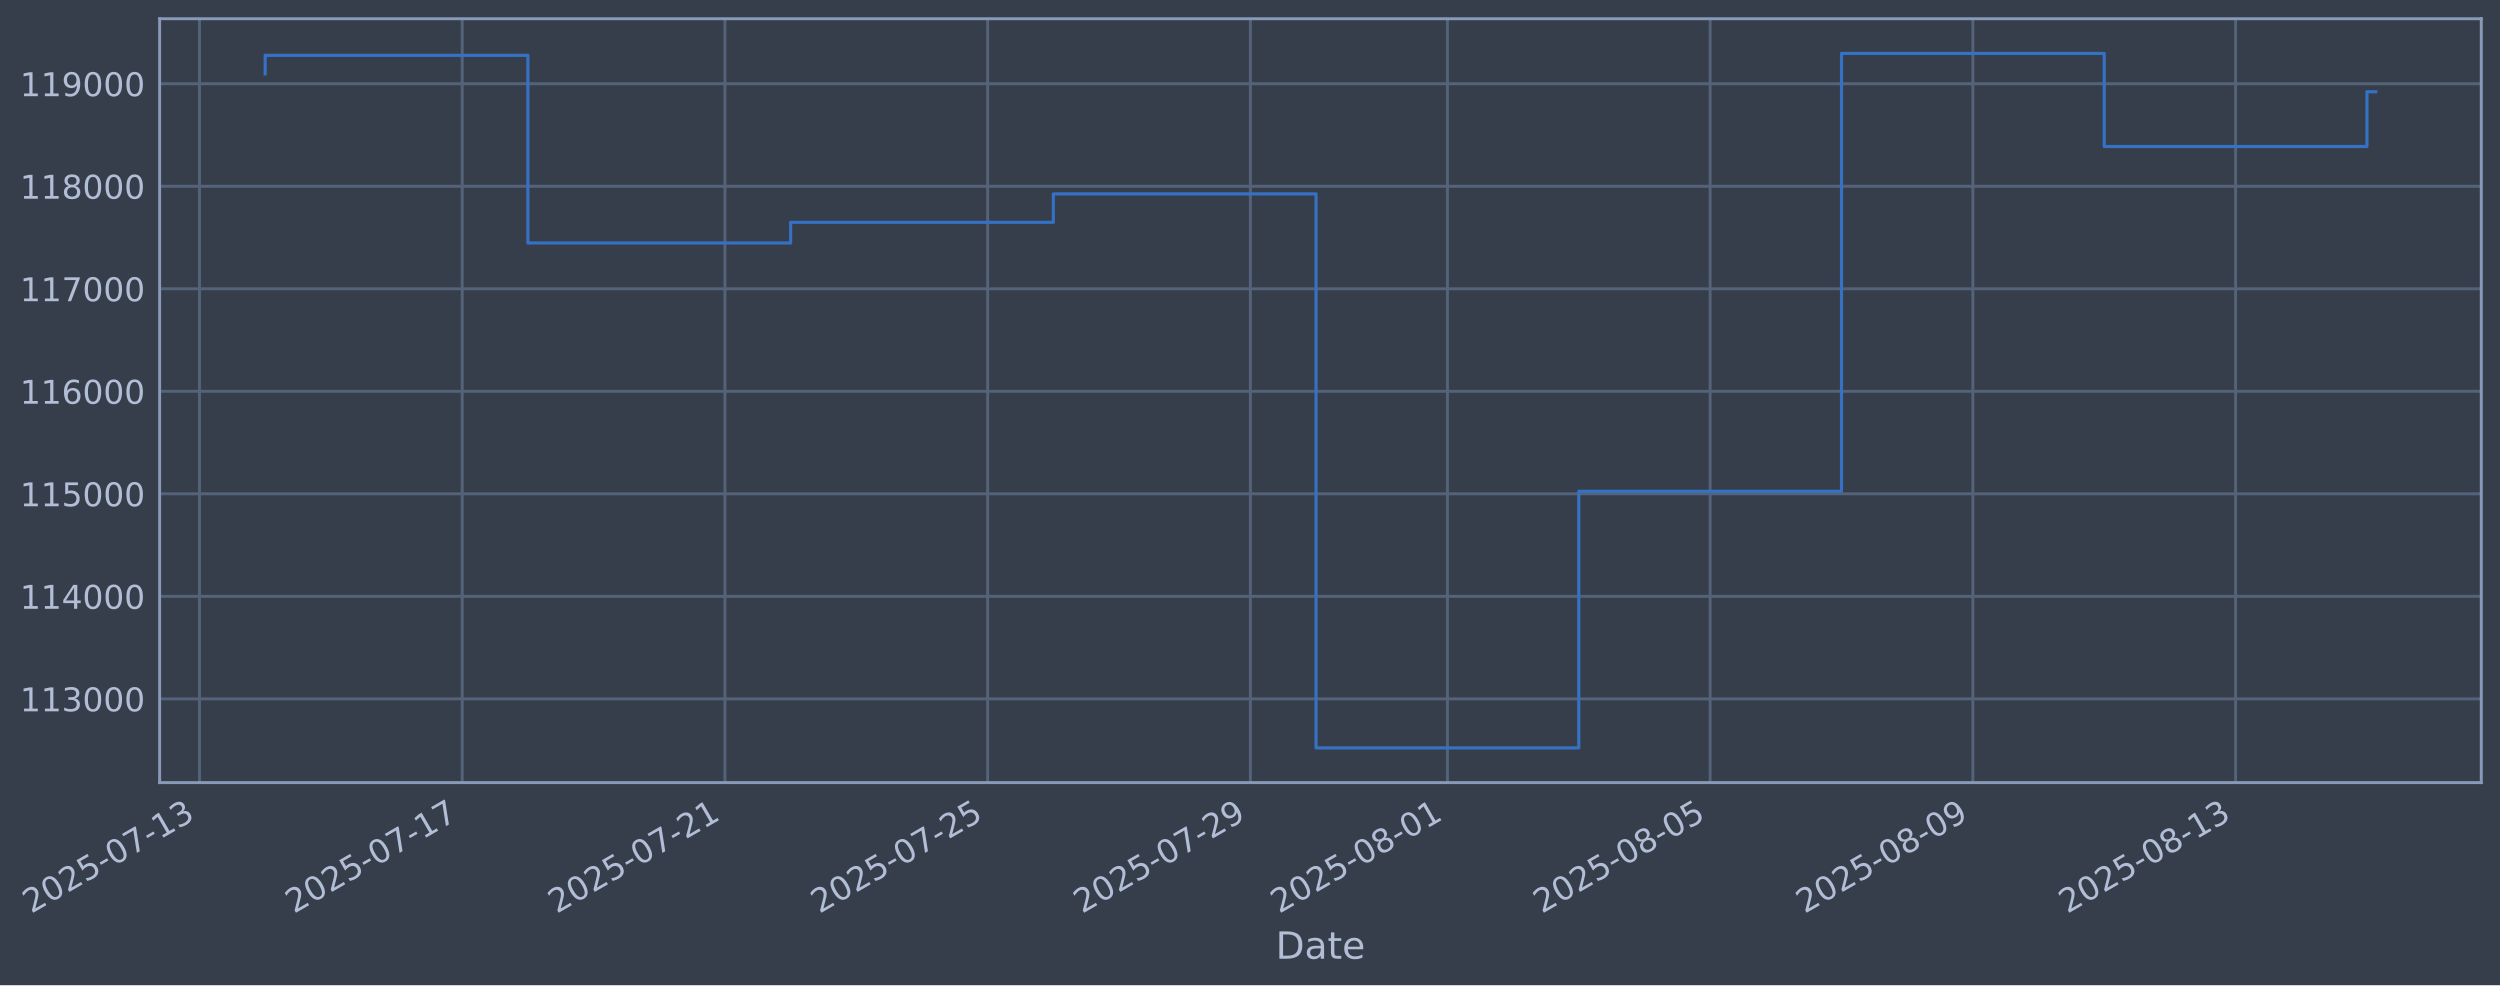
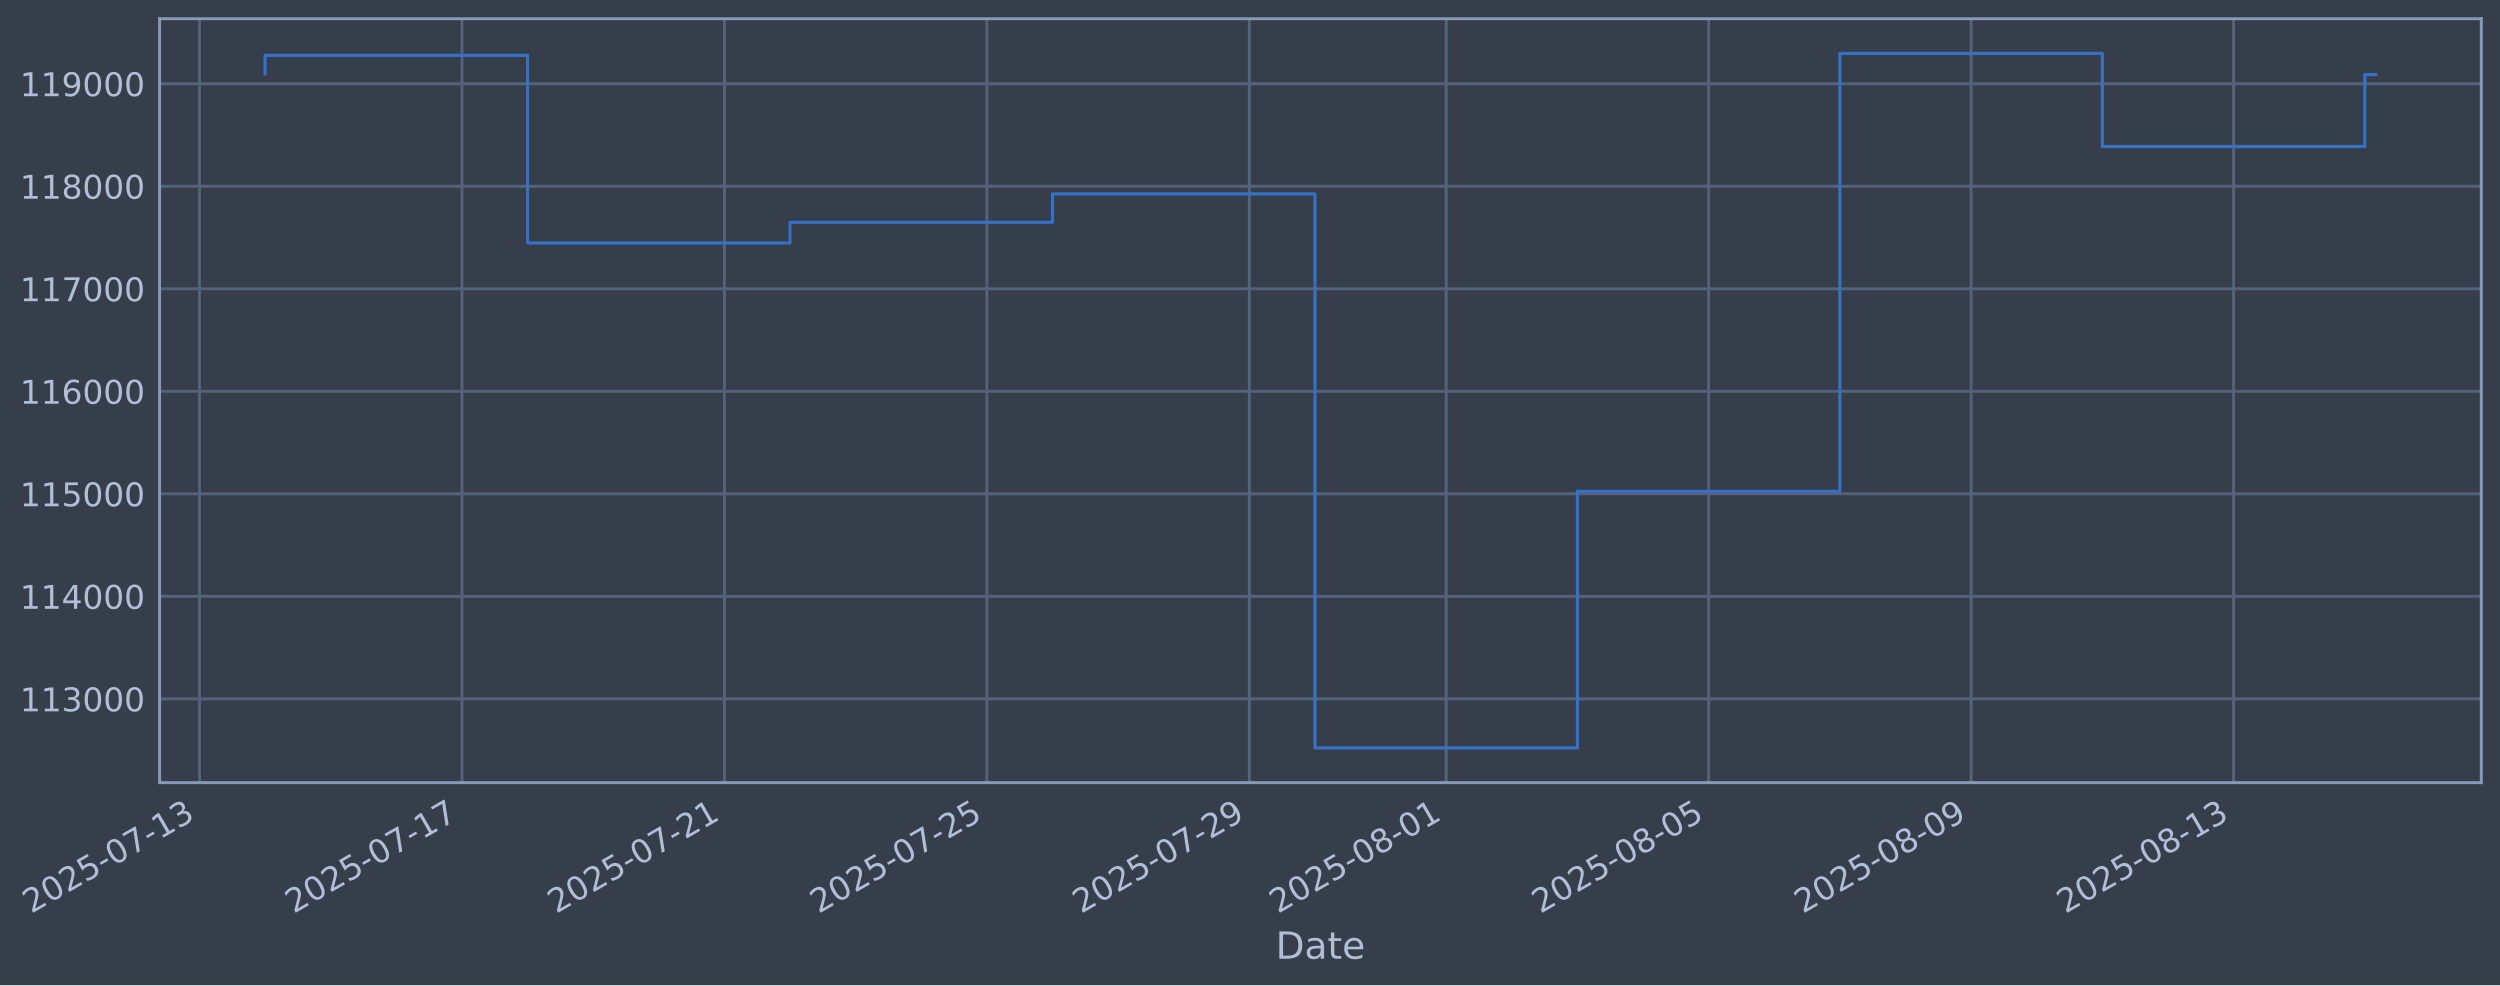
- <svg xmlns="http://www.w3.org/2000/svg" xmlns:xlink="http://www.w3.org/1999/xlink" width="961.389pt" height="378.87pt" viewBox="0 0 961.389 378.87" version="1.1">
+ <svg xmlns="http://www.w3.org/2000/svg" xmlns:xlink="http://www.w3.org/1999/xlink" width="961.363pt" height="378.87pt" viewBox="0 0 961.363 378.87" version="1.1">
  <defs>
    <style type="text/css">*{stroke-linejoin: round; stroke-linecap: butt}</style>
  </defs>
  <g id="figure_1">
    <g id="patch_1">
-       <path d="M 0 378.87  L 961.389 378.87  L 961.389 0  L 0 0  z " style="fill: #373e4b" />
+       <path d="M 0 378.87  L 961.363 378.87  L 961.363 0  L 0 0  z " style="fill: #373e4b" />
    </g>
    <g id="axes_1">
      <g id="patch_2">
-         <path d="M 61.389 300.96  L 954.189 300.96  L 954.189 7.2  L 61.389 7.2  z " style="fill: #373e4b" />
+         <path d="M 61.363 300.96  L 954.163 300.96  L 954.163 7.2  L 61.363 7.2  z " style="fill: #373e4b" />
      </g>
      <g id="matplotlib.axis_1">
        <g id="xtick_1">
          <g id="line2d_1">
-             <path d="M 76.713 300.96  L 76.713 7.2  " clip-path="url(#pcca24afad0)" style="fill: none; stroke: #546379; stroke-width: 1.12; stroke-linecap: square" />
+             <path d="M 76.713 300.96  L 76.713 7.2  " clip-path="url(#p45da5d282d)" style="fill: none; stroke: #546379; stroke-width: 1.12; stroke-linecap: square" />
          </g>
          <g id="line2d_2" />
          <g id="text_1">
            <g style="fill: #b1bed6" transform="translate(11.98702 351.4642) rotate(-30) scale(0.126 -0.126)">
              <defs>
                <path id="DejaVuSans-32" d="M 1228 531  L 3431 531  L 3431 0  L 469 0  L 469 531  Q 828 903 1448 1529  Q 2069 2156 2228 2338  Q 2531 2678 2651 2914  Q 2772 3150 2772 3378  Q 2772 3750 2511 3984  Q 2250 4219 1831 4219  Q 1534 4219 1204 4116  Q 875 4013 500 3803  L 500 4441  Q 881 4594 1212 4672  Q 1544 4750 1819 4750  Q 2544 4750 2975 4387  Q 3406 4025 3406 3419  Q 3406 3131 3298 2873  Q 3191 2616 2906 2266  Q 2828 2175 2409 1742  Q 1991 1309 1228 531  z " transform="scale(0.015625)" />
                <path id="DejaVuSans-30" d="M 2034 4250  Q 1547 4250 1301 3770  Q 1056 3291 1056 2328  Q 1056 1369 1301 889  Q 1547 409 2034 409  Q 2525 409 2770 889  Q 3016 1369 3016 2328  Q 3016 3291 2770 3770  Q 2525 4250 2034 4250  z M 2034 4750  Q 2819 4750 3233 4129  Q 3647 3509 3647 2328  Q 3647 1150 3233 529  Q 2819 -91 2034 -91  Q 1250 -91 836 529  Q 422 1150 422 2328  Q 422 3509 836 4129  Q 1250 4750 2034 4750  z " transform="scale(0.015625)" />
                <path id="DejaVuSans-35" d="M 691 4666  L 3169 4666  L 3169 4134  L 1269 4134  L 1269 2991  Q 1406 3038 1543 3061  Q 1681 3084 1819 3084  Q 2600 3084 3056 2656  Q 3513 2228 3513 1497  Q 3513 744 3044 326  Q 2575 -91 1722 -91  Q 1428 -91 1123 -41  Q 819 9 494 109  L 494 744  Q 775 591 1075 516  Q 1375 441 1709 441  Q 2250 441 2565 725  Q 2881 1009 2881 1497  Q 2881 1984 2565 2268  Q 2250 2553 1709 2553  Q 1456 2553 1204 2497  Q 953 2441 691 2322  L 691 4666  z " transform="scale(0.015625)" />
                <path id="DejaVuSans-2d" d="M 313 2009  L 1997 2009  L 1997 1497  L 313 1497  L 313 2009  z " transform="scale(0.015625)" />
                <path id="DejaVuSans-37" d="M 525 4666  L 3525 4666  L 3525 4397  L 1831 0  L 1172 0  L 2766 4134  L 525 4134  L 525 4666  z " transform="scale(0.015625)" />
                <path id="DejaVuSans-31" d="M 794 531  L 1825 531  L 1825 4091  L 703 3866  L 703 4441  L 1819 4666  L 2450 4666  L 2450 531  L 3481 531  L 3481 0  L 794 0  L 794 531  z " transform="scale(0.015625)" />
                <path id="DejaVuSans-33" d="M 2597 2516  Q 3050 2419 3304 2112  Q 3559 1806 3559 1356  Q 3559 666 3084 287  Q 2609 -91 1734 -91  Q 1441 -91 1130 -33  Q 819 25 488 141  L 488 750  Q 750 597 1062 519  Q 1375 441 1716 441  Q 2309 441 2620 675  Q 2931 909 2931 1356  Q 2931 1769 2642 2001  Q 2353 2234 1838 2234  L 1294 2234  L 1294 2753  L 1863 2753  Q 2328 2753 2575 2939  Q 2822 3125 2822 3475  Q 2822 3834 2567 4026  Q 2313 4219 1838 4219  Q 1578 4219 1281 4162  Q 984 4106 628 3988  L 628 4550  Q 988 4650 1302 4700  Q 1616 4750 1894 4750  Q 2613 4750 3031 4423  Q 3450 4097 3450 3541  Q 3450 3153 3228 2886  Q 3006 2619 2597 2516  z " transform="scale(0.015625)" />
              </defs>
              <use xlink:href="#DejaVuSans-32" />
              <use xlink:href="#DejaVuSans-30" transform="translate(63.62305 0)" />
              <use xlink:href="#DejaVuSans-32" transform="translate(127.2461 0)" />
              <use xlink:href="#DejaVuSans-35" transform="translate(190.8691 0)" />
              <use xlink:href="#DejaVuSans-2d" transform="translate(254.4922 0)" />
              <use xlink:href="#DejaVuSans-30" transform="translate(290.5762 0)" />
              <use xlink:href="#DejaVuSans-37" transform="translate(354.1992 0)" />
              <use xlink:href="#DejaVuSans-2d" transform="translate(417.8223 0)" />
              <use xlink:href="#DejaVuSans-31" transform="translate(453.9062 0)" />
              <use xlink:href="#DejaVuSans-33" transform="translate(517.5293 0)" />
            </g>
          </g>
        </g>
        <g id="xtick_2">
          <g id="line2d_3">
-             <path d="M 177.744 300.96  L 177.744 7.2  " clip-path="url(#pcca24afad0)" style="fill: none; stroke: #546379; stroke-width: 1.12; stroke-linecap: square" />
+             <path d="M 177.641 300.96  L 177.641 7.2  " clip-path="url(#p45da5d282d)" style="fill: none; stroke: #546379; stroke-width: 1.12; stroke-linecap: square" />
          </g>
          <g id="line2d_4" />
          <g id="text_2">
-             <g style="fill: #b1bed6" transform="translate(113.0186 351.4642) rotate(-30) scale(0.126 -0.126)">
+             <g style="fill: #b1bed6" transform="translate(112.9156 351.4642) rotate(-30) scale(0.126 -0.126)">
              <use xlink:href="#DejaVuSans-32" />
              <use xlink:href="#DejaVuSans-30" transform="translate(63.62305 0)" />
              <use xlink:href="#DejaVuSans-32" transform="translate(127.2461 0)" />
              <use xlink:href="#DejaVuSans-35" transform="translate(190.8691 0)" />
              <use xlink:href="#DejaVuSans-2d" transform="translate(254.4922 0)" />
              <use xlink:href="#DejaVuSans-30" transform="translate(290.5762 0)" />
              <use xlink:href="#DejaVuSans-37" transform="translate(354.1992 0)" />
              <use xlink:href="#DejaVuSans-2d" transform="translate(417.8223 0)" />
              <use xlink:href="#DejaVuSans-31" transform="translate(453.9062 0)" />
              <use xlink:href="#DejaVuSans-37" transform="translate(517.5293 0)" />
            </g>
          </g>
        </g>
        <g id="xtick_3">
          <g id="line2d_5">
-             <path d="M 278.776 300.96  L 278.776 7.2  " clip-path="url(#pcca24afad0)" style="fill: none; stroke: #546379; stroke-width: 1.12; stroke-linecap: square" />
+             <path d="M 278.57 300.96  L 278.57 7.2  " clip-path="url(#p45da5d282d)" style="fill: none; stroke: #546379; stroke-width: 1.12; stroke-linecap: square" />
          </g>
          <g id="line2d_6" />
          <g id="text_3">
-             <g style="fill: #b1bed6" transform="translate(214.0502 351.4642) rotate(-30) scale(0.126 -0.126)">
+             <g style="fill: #b1bed6" transform="translate(213.8442 351.4642) rotate(-30) scale(0.126 -0.126)">
              <use xlink:href="#DejaVuSans-32" />
              <use xlink:href="#DejaVuSans-30" transform="translate(63.62305 0)" />
              <use xlink:href="#DejaVuSans-32" transform="translate(127.2461 0)" />
              <use xlink:href="#DejaVuSans-35" transform="translate(190.8691 0)" />
              <use xlink:href="#DejaVuSans-2d" transform="translate(254.4922 0)" />
              <use xlink:href="#DejaVuSans-30" transform="translate(290.5762 0)" />
              <use xlink:href="#DejaVuSans-37" transform="translate(354.1992 0)" />
              <use xlink:href="#DejaVuSans-2d" transform="translate(417.8223 0)" />
              <use xlink:href="#DejaVuSans-32" transform="translate(453.9062 0)" />
              <use xlink:href="#DejaVuSans-31" transform="translate(517.5293 0)" />
            </g>
          </g>
        </g>
        <g id="xtick_4">
          <g id="line2d_7">
-             <path d="M 379.807 300.96  L 379.807 7.2  " clip-path="url(#pcca24afad0)" style="fill: none; stroke: #546379; stroke-width: 1.12; stroke-linecap: square" />
+             <path d="M 379.498 300.96  L 379.498 7.2  " clip-path="url(#p45da5d282d)" style="fill: none; stroke: #546379; stroke-width: 1.12; stroke-linecap: square" />
          </g>
          <g id="line2d_8" />
          <g id="text_4">
-             <g style="fill: #b1bed6" transform="translate(315.0818 351.4642) rotate(-30) scale(0.126 -0.126)">
+             <g style="fill: #b1bed6" transform="translate(314.7728 351.4642) rotate(-30) scale(0.126 -0.126)">
              <use xlink:href="#DejaVuSans-32" />
              <use xlink:href="#DejaVuSans-30" transform="translate(63.62305 0)" />
              <use xlink:href="#DejaVuSans-32" transform="translate(127.2461 0)" />
              <use xlink:href="#DejaVuSans-35" transform="translate(190.8691 0)" />
              <use xlink:href="#DejaVuSans-2d" transform="translate(254.4922 0)" />
              <use xlink:href="#DejaVuSans-30" transform="translate(290.5762 0)" />
              <use xlink:href="#DejaVuSans-37" transform="translate(354.1992 0)" />
              <use xlink:href="#DejaVuSans-2d" transform="translate(417.8223 0)" />
              <use xlink:href="#DejaVuSans-32" transform="translate(453.9062 0)" />
              <use xlink:href="#DejaVuSans-35" transform="translate(517.5293 0)" />
            </g>
          </g>
        </g>
        <g id="xtick_5">
          <g id="line2d_9">
-             <path d="M 480.839 300.96  L 480.839 7.2  " clip-path="url(#pcca24afad0)" style="fill: none; stroke: #546379; stroke-width: 1.12; stroke-linecap: square" />
+             <path d="M 480.427 300.96  L 480.427 7.2  " clip-path="url(#p45da5d282d)" style="fill: none; stroke: #546379; stroke-width: 1.12; stroke-linecap: square" />
          </g>
          <g id="line2d_10" />
          <g id="text_5">
-             <g style="fill: #b1bed6" transform="translate(416.1133 351.4642) rotate(-30) scale(0.126 -0.126)">
+             <g style="fill: #b1bed6" transform="translate(415.7014 351.4642) rotate(-30) scale(0.126 -0.126)">
              <defs>
                <path id="DejaVuSans-39" d="M 703 97  L 703 672  Q 941 559 1184 500  Q 1428 441 1663 441  Q 2288 441 2617 861  Q 2947 1281 2994 2138  Q 2813 1869 2534 1725  Q 2256 1581 1919 1581  Q 1219 1581 811 2004  Q 403 2428 403 3163  Q 403 3881 828 4315  Q 1253 4750 1959 4750  Q 2769 4750 3195 4129  Q 3622 3509 3622 2328  Q 3622 1225 3098 567  Q 2575 -91 1691 -91  Q 1453 -91 1209 -44  Q 966 3 703 97  z M 1959 2075  Q 2384 2075 2632 2365  Q 2881 2656 2881 3163  Q 2881 3666 2632 3958  Q 2384 4250 1959 4250  Q 1534 4250 1286 3958  Q 1038 3666 1038 3163  Q 1038 2656 1286 2365  Q 1534 2075 1959 2075  z " transform="scale(0.015625)" />
              </defs>
              <use xlink:href="#DejaVuSans-32" />
              <use xlink:href="#DejaVuSans-30" transform="translate(63.62305 0)" />
              <use xlink:href="#DejaVuSans-32" transform="translate(127.2461 0)" />
              <use xlink:href="#DejaVuSans-35" transform="translate(190.8691 0)" />
              <use xlink:href="#DejaVuSans-2d" transform="translate(254.4922 0)" />
              <use xlink:href="#DejaVuSans-30" transform="translate(290.5762 0)" />
              <use xlink:href="#DejaVuSans-37" transform="translate(354.1992 0)" />
              <use xlink:href="#DejaVuSans-2d" transform="translate(417.8223 0)" />
              <use xlink:href="#DejaVuSans-32" transform="translate(453.9062 0)" />
              <use xlink:href="#DejaVuSans-39" transform="translate(517.5293 0)" />
            </g>
          </g>
        </g>
        <g id="xtick_6">
          <g id="line2d_11">
-             <path d="M 556.613 300.96  L 556.613 7.2  " clip-path="url(#pcca24afad0)" style="fill: none; stroke: #546379; stroke-width: 1.12; stroke-linecap: square" />
+             <path d="M 556.123 300.96  L 556.123 7.2  " clip-path="url(#p45da5d282d)" style="fill: none; stroke: #546379; stroke-width: 1.12; stroke-linecap: square" />
          </g>
          <g id="line2d_12" />
          <g id="text_6">
-             <g style="fill: #b1bed6" transform="translate(491.887 351.4642) rotate(-30) scale(0.126 -0.126)">
+             <g style="fill: #b1bed6" transform="translate(491.3979 351.4642) rotate(-30) scale(0.126 -0.126)">
              <defs>
                <path id="DejaVuSans-38" d="M 2034 2216  Q 1584 2216 1326 1975  Q 1069 1734 1069 1313  Q 1069 891 1326 650  Q 1584 409 2034 409  Q 2484 409 2743 651  Q 3003 894 3003 1313  Q 3003 1734 2745 1975  Q 2488 2216 2034 2216  z M 1403 2484  Q 997 2584 770 2862  Q 544 3141 544 3541  Q 544 4100 942 4425  Q 1341 4750 2034 4750  Q 2731 4750 3128 4425  Q 3525 4100 3525 3541  Q 3525 3141 3298 2862  Q 3072 2584 2669 2484  Q 3125 2378 3379 2068  Q 3634 1759 3634 1313  Q 3634 634 3220 271  Q 2806 -91 2034 -91  Q 1263 -91 848 271  Q 434 634 434 1313  Q 434 1759 690 2068  Q 947 2378 1403 2484  z M 1172 3481  Q 1172 3119 1398 2916  Q 1625 2713 2034 2713  Q 2441 2713 2670 2916  Q 2900 3119 2900 3481  Q 2900 3844 2670 4047  Q 2441 4250 2034 4250  Q 1625 4250 1398 4047  Q 1172 3844 1172 3481  z " transform="scale(0.015625)" />
              </defs>
              <use xlink:href="#DejaVuSans-32" />
              <use xlink:href="#DejaVuSans-30" transform="translate(63.62305 0)" />
              <use xlink:href="#DejaVuSans-32" transform="translate(127.2461 0)" />
              <use xlink:href="#DejaVuSans-35" transform="translate(190.8691 0)" />
              <use xlink:href="#DejaVuSans-2d" transform="translate(254.4922 0)" />
              <use xlink:href="#DejaVuSans-30" transform="translate(290.5762 0)" />
              <use xlink:href="#DejaVuSans-38" transform="translate(354.1992 0)" />
              <use xlink:href="#DejaVuSans-2d" transform="translate(417.8223 0)" />
              <use xlink:href="#DejaVuSans-30" transform="translate(453.9062 0)" />
              <use xlink:href="#DejaVuSans-31" transform="translate(517.5293 0)" />
            </g>
          </g>
        </g>
        <g id="xtick_7">
          <g id="line2d_13">
-             <path d="M 657.644 300.96  L 657.644 7.2  " clip-path="url(#pcca24afad0)" style="fill: none; stroke: #546379; stroke-width: 1.12; stroke-linecap: square" />
+             <path d="M 657.052 300.96  L 657.052 7.2  " clip-path="url(#p45da5d282d)" style="fill: none; stroke: #546379; stroke-width: 1.12; stroke-linecap: square" />
          </g>
          <g id="line2d_14" />
          <g id="text_7">
-             <g style="fill: #b1bed6" transform="translate(592.9186 351.4642) rotate(-30) scale(0.126 -0.126)">
+             <g style="fill: #b1bed6" transform="translate(592.3265 351.4642) rotate(-30) scale(0.126 -0.126)">
              <use xlink:href="#DejaVuSans-32" />
              <use xlink:href="#DejaVuSans-30" transform="translate(63.62305 0)" />
              <use xlink:href="#DejaVuSans-32" transform="translate(127.2461 0)" />
              <use xlink:href="#DejaVuSans-35" transform="translate(190.8691 0)" />
              <use xlink:href="#DejaVuSans-2d" transform="translate(254.4922 0)" />
              <use xlink:href="#DejaVuSans-30" transform="translate(290.5762 0)" />
              <use xlink:href="#DejaVuSans-38" transform="translate(354.1992 0)" />
              <use xlink:href="#DejaVuSans-2d" transform="translate(417.8223 0)" />
              <use xlink:href="#DejaVuSans-30" transform="translate(453.9062 0)" />
              <use xlink:href="#DejaVuSans-35" transform="translate(517.5293 0)" />
            </g>
          </g>
        </g>
        <g id="xtick_8">
          <g id="line2d_15">
-             <path d="M 758.676 300.96  L 758.676 7.2  " clip-path="url(#pcca24afad0)" style="fill: none; stroke: #546379; stroke-width: 1.12; stroke-linecap: square" />
+             <path d="M 757.981 300.96  L 757.981 7.2  " clip-path="url(#p45da5d282d)" style="fill: none; stroke: #546379; stroke-width: 1.12; stroke-linecap: square" />
          </g>
          <g id="line2d_16" />
          <g id="text_8">
-             <g style="fill: #b1bed6" transform="translate(693.9502 351.4642) rotate(-30) scale(0.126 -0.126)">
+             <g style="fill: #b1bed6" transform="translate(693.2551 351.4642) rotate(-30) scale(0.126 -0.126)">
              <use xlink:href="#DejaVuSans-32" />
              <use xlink:href="#DejaVuSans-30" transform="translate(63.62305 0)" />
              <use xlink:href="#DejaVuSans-32" transform="translate(127.2461 0)" />
              <use xlink:href="#DejaVuSans-35" transform="translate(190.8691 0)" />
              <use xlink:href="#DejaVuSans-2d" transform="translate(254.4922 0)" />
              <use xlink:href="#DejaVuSans-30" transform="translate(290.5762 0)" />
              <use xlink:href="#DejaVuSans-38" transform="translate(354.1992 0)" />
              <use xlink:href="#DejaVuSans-2d" transform="translate(417.8223 0)" />
              <use xlink:href="#DejaVuSans-30" transform="translate(453.9062 0)" />
              <use xlink:href="#DejaVuSans-39" transform="translate(517.5293 0)" />
            </g>
          </g>
        </g>
        <g id="xtick_9">
          <g id="line2d_17">
-             <path d="M 859.707 300.96  L 859.707 7.2  " clip-path="url(#pcca24afad0)" style="fill: none; stroke: #546379; stroke-width: 1.12; stroke-linecap: square" />
+             <path d="M 858.909 300.96  L 858.909 7.2  " clip-path="url(#p45da5d282d)" style="fill: none; stroke: #546379; stroke-width: 1.12; stroke-linecap: square" />
          </g>
          <g id="line2d_18" />
          <g id="text_9">
-             <g style="fill: #b1bed6" transform="translate(794.9818 351.4642) rotate(-30) scale(0.126 -0.126)">
+             <g style="fill: #b1bed6" transform="translate(794.1837 351.4642) rotate(-30) scale(0.126 -0.126)">
              <use xlink:href="#DejaVuSans-32" />
              <use xlink:href="#DejaVuSans-30" transform="translate(63.62305 0)" />
              <use xlink:href="#DejaVuSans-32" transform="translate(127.2461 0)" />
              <use xlink:href="#DejaVuSans-35" transform="translate(190.8691 0)" />
              <use xlink:href="#DejaVuSans-2d" transform="translate(254.4922 0)" />
              <use xlink:href="#DejaVuSans-30" transform="translate(290.5762 0)" />
              <use xlink:href="#DejaVuSans-38" transform="translate(354.1992 0)" />
              <use xlink:href="#DejaVuSans-2d" transform="translate(417.8223 0)" />
              <use xlink:href="#DejaVuSans-31" transform="translate(453.9062 0)" />
              <use xlink:href="#DejaVuSans-33" transform="translate(517.5293 0)" />
            </g>
          </g>
        </g>
        <g id="text_10">
-           <g style="fill: #b1bed6" transform="translate(490.5795 368.6753) scale(0.144 -0.144)">
+           <g style="fill: #b1bed6" transform="translate(490.5537 368.6753) scale(0.144 -0.144)">
            <defs>
              <path id="DejaVuSans-44" d="M 1259 4147  L 1259 519  L 2022 519  Q 2988 519 3436 956  Q 3884 1394 3884 2338  Q 3884 3275 3436 3711  Q 2988 4147 2022 4147  L 1259 4147  z M 628 4666  L 1925 4666  Q 3281 4666 3915 4102  Q 4550 3538 4550 2338  Q 4550 1131 3912 565  Q 3275 0 1925 0  L 628 0  L 628 4666  z " transform="scale(0.015625)" />
              <path id="DejaVuSans-61" d="M 2194 1759  Q 1497 1759 1228 1600  Q 959 1441 959 1056  Q 959 750 1161 570  Q 1363 391 1709 391  Q 2188 391 2477 730  Q 2766 1069 2766 1631  L 2766 1759  L 2194 1759  z M 3341 1997  L 3341 0  L 2766 0  L 2766 531  Q 2569 213 2275 61  Q 1981 -91 1556 -91  Q 1019 -91 701 211  Q 384 513 384 1019  Q 384 1609 779 1909  Q 1175 2209 1959 2209  L 2766 2209  L 2766 2266  Q 2766 2663 2505 2880  Q 2244 3097 1772 3097  Q 1472 3097 1187 3025  Q 903 2953 641 2809  L 641 3341  Q 956 3463 1253 3523  Q 1550 3584 1831 3584  Q 2591 3584 2966 3190  Q 3341 2797 3341 1997  z " transform="scale(0.015625)" />
              <path id="DejaVuSans-74" d="M 1172 4494  L 1172 3500  L 2356 3500  L 2356 3053  L 1172 3053  L 1172 1153  Q 1172 725 1289 603  Q 1406 481 1766 481  L 2356 481  L 2356 0  L 1766 0  Q 1100 0 847 248  Q 594 497 594 1153  L 594 3053  L 172 3053  L 172 3500  L 594 3500  L 594 4494  L 1172 4494  z " transform="scale(0.015625)" />
              <path id="DejaVuSans-65" d="M 3597 1894  L 3597 1613  L 953 1613  Q 991 1019 1311 708  Q 1631 397 2203 397  Q 2534 397 2845 478  Q 3156 559 3463 722  L 3463 178  Q 3153 47 2828 -22  Q 2503 -91 2169 -91  Q 1331 -91 842 396  Q 353 884 353 1716  Q 353 2575 817 3079  Q 1281 3584 2069 3584  Q 2775 3584 3186 3129  Q 3597 2675 3597 1894  z M 3022 2063  Q 3016 2534 2758 2815  Q 2500 3097 2075 3097  Q 1594 3097 1305 2825  Q 1016 2553 972 2059  L 3022 2063  z " transform="scale(0.015625)" />
            </defs>
            <use xlink:href="#DejaVuSans-44" />
            <use xlink:href="#DejaVuSans-61" transform="translate(77.00195 0)" />
            <use xlink:href="#DejaVuSans-74" transform="translate(138.2812 0)" />
            <use xlink:href="#DejaVuSans-65" transform="translate(177.4902 0)" />
          </g>
        </g>
      </g>
      <g id="matplotlib.axis_2">
        <g id="ytick_1">
          <g id="line2d_19">
-             <path d="M 61.389 268.75  L 954.189 268.75  " clip-path="url(#pcca24afad0)" style="fill: none; stroke: #546379; stroke-width: 1.12; stroke-linecap: square" />
+             <path d="M 61.363 268.75  L 954.163 268.75  " clip-path="url(#p45da5d282d)" style="fill: none; stroke: #546379; stroke-width: 1.12; stroke-linecap: square" />
          </g>
          <g id="line2d_20" />
          <g id="text_11">
-             <g style="fill: #b1bed6" transform="translate(7.688102 273.5373) scale(0.126 -0.126)">
+             <g style="fill: #b1bed6" transform="translate(7.662356 273.5373) scale(0.126 -0.126)">
              <use xlink:href="#DejaVuSans-31" />
              <use xlink:href="#DejaVuSans-31" transform="translate(63.62305 0)" />
              <use xlink:href="#DejaVuSans-33" transform="translate(127.2461 0)" />
              <use xlink:href="#DejaVuSans-30" transform="translate(190.8691 0)" />
              <use xlink:href="#DejaVuSans-30" transform="translate(254.4922 0)" />
              <use xlink:href="#DejaVuSans-30" transform="translate(318.1152 0)" />
            </g>
          </g>
        </g>
        <g id="ytick_2">
          <g id="line2d_21">
-             <path d="M 61.389 229.325  L 954.189 229.325  " clip-path="url(#pcca24afad0)" style="fill: none; stroke: #546379; stroke-width: 1.12; stroke-linecap: square" />
+             <path d="M 61.363 229.325  L 954.163 229.325  " clip-path="url(#p45da5d282d)" style="fill: none; stroke: #546379; stroke-width: 1.12; stroke-linecap: square" />
          </g>
          <g id="line2d_22" />
          <g id="text_12">
-             <g style="fill: #b1bed6" transform="translate(7.688102 234.1122) scale(0.126 -0.126)">
+             <g style="fill: #b1bed6" transform="translate(7.662356 234.1122) scale(0.126 -0.126)">
              <defs>
                <path id="DejaVuSans-34" d="M 2419 4116  L 825 1625  L 2419 1625  L 2419 4116  z M 2253 4666  L 3047 4666  L 3047 1625  L 3713 1625  L 3713 1100  L 3047 1100  L 3047 0  L 2419 0  L 2419 1100  L 313 1100  L 313 1709  L 2253 4666  z " transform="scale(0.015625)" />
              </defs>
              <use xlink:href="#DejaVuSans-31" />
              <use xlink:href="#DejaVuSans-31" transform="translate(63.62305 0)" />
              <use xlink:href="#DejaVuSans-34" transform="translate(127.2461 0)" />
              <use xlink:href="#DejaVuSans-30" transform="translate(190.8691 0)" />
              <use xlink:href="#DejaVuSans-30" transform="translate(254.4922 0)" />
              <use xlink:href="#DejaVuSans-30" transform="translate(318.1152 0)" />
            </g>
          </g>
        </g>
        <g id="ytick_3">
          <g id="line2d_23">
-             <path d="M 61.389 189.9  L 954.189 189.9  " clip-path="url(#pcca24afad0)" style="fill: none; stroke: #546379; stroke-width: 1.12; stroke-linecap: square" />
+             <path d="M 61.363 189.9  L 954.163 189.9  " clip-path="url(#p45da5d282d)" style="fill: none; stroke: #546379; stroke-width: 1.12; stroke-linecap: square" />
          </g>
          <g id="line2d_24" />
          <g id="text_13">
-             <g style="fill: #b1bed6" transform="translate(7.688102 194.6871) scale(0.126 -0.126)">
+             <g style="fill: #b1bed6" transform="translate(7.662356 194.6871) scale(0.126 -0.126)">
              <use xlink:href="#DejaVuSans-31" />
              <use xlink:href="#DejaVuSans-31" transform="translate(63.62305 0)" />
              <use xlink:href="#DejaVuSans-35" transform="translate(127.2461 0)" />
              <use xlink:href="#DejaVuSans-30" transform="translate(190.8691 0)" />
              <use xlink:href="#DejaVuSans-30" transform="translate(254.4922 0)" />
              <use xlink:href="#DejaVuSans-30" transform="translate(318.1152 0)" />
            </g>
          </g>
        </g>
        <g id="ytick_4">
          <g id="line2d_25">
-             <path d="M 61.389 150.475  L 954.189 150.475  " clip-path="url(#pcca24afad0)" style="fill: none; stroke: #546379; stroke-width: 1.12; stroke-linecap: square" />
+             <path d="M 61.363 150.475  L 954.163 150.475  " clip-path="url(#p45da5d282d)" style="fill: none; stroke: #546379; stroke-width: 1.12; stroke-linecap: square" />
          </g>
          <g id="line2d_26" />
          <g id="text_14">
-             <g style="fill: #b1bed6" transform="translate(7.688102 155.262) scale(0.126 -0.126)">
+             <g style="fill: #b1bed6" transform="translate(7.662356 155.262) scale(0.126 -0.126)">
              <defs>
                <path id="DejaVuSans-36" d="M 2113 2584  Q 1688 2584 1439 2293  Q 1191 2003 1191 1497  Q 1191 994 1439 701  Q 1688 409 2113 409  Q 2538 409 2786 701  Q 3034 994 3034 1497  Q 3034 2003 2786 2293  Q 2538 2584 2113 2584  z M 3366 4563  L 3366 3988  Q 3128 4100 2886 4159  Q 2644 4219 2406 4219  Q 1781 4219 1451 3797  Q 1122 3375 1075 2522  Q 1259 2794 1537 2939  Q 1816 3084 2150 3084  Q 2853 3084 3261 2657  Q 3669 2231 3669 1497  Q 3669 778 3244 343  Q 2819 -91 2113 -91  Q 1303 -91 875 529  Q 447 1150 447 2328  Q 447 3434 972 4092  Q 1497 4750 2381 4750  Q 2619 4750 2861 4703  Q 3103 4656 3366 4563  z " transform="scale(0.015625)" />
              </defs>
              <use xlink:href="#DejaVuSans-31" />
              <use xlink:href="#DejaVuSans-31" transform="translate(63.62305 0)" />
              <use xlink:href="#DejaVuSans-36" transform="translate(127.2461 0)" />
              <use xlink:href="#DejaVuSans-30" transform="translate(190.8691 0)" />
              <use xlink:href="#DejaVuSans-30" transform="translate(254.4922 0)" />
              <use xlink:href="#DejaVuSans-30" transform="translate(318.1152 0)" />
            </g>
          </g>
        </g>
        <g id="ytick_5">
          <g id="line2d_27">
-             <path d="M 61.389 111.05  L 954.189 111.05  " clip-path="url(#pcca24afad0)" style="fill: none; stroke: #546379; stroke-width: 1.12; stroke-linecap: square" />
+             <path d="M 61.363 111.05  L 954.163 111.05  " clip-path="url(#p45da5d282d)" style="fill: none; stroke: #546379; stroke-width: 1.12; stroke-linecap: square" />
          </g>
          <g id="line2d_28" />
          <g id="text_15">
-             <g style="fill: #b1bed6" transform="translate(7.688102 115.8369) scale(0.126 -0.126)">
+             <g style="fill: #b1bed6" transform="translate(7.662356 115.8369) scale(0.126 -0.126)">
              <use xlink:href="#DejaVuSans-31" />
              <use xlink:href="#DejaVuSans-31" transform="translate(63.62305 0)" />
              <use xlink:href="#DejaVuSans-37" transform="translate(127.2461 0)" />
              <use xlink:href="#DejaVuSans-30" transform="translate(190.8691 0)" />
              <use xlink:href="#DejaVuSans-30" transform="translate(254.4922 0)" />
              <use xlink:href="#DejaVuSans-30" transform="translate(318.1152 0)" />
            </g>
          </g>
        </g>
        <g id="ytick_6">
          <g id="line2d_29">
-             <path d="M 61.389 71.625  L 954.189 71.625  " clip-path="url(#pcca24afad0)" style="fill: none; stroke: #546379; stroke-width: 1.12; stroke-linecap: square" />
+             <path d="M 61.363 71.625  L 954.163 71.625  " clip-path="url(#p45da5d282d)" style="fill: none; stroke: #546379; stroke-width: 1.12; stroke-linecap: square" />
          </g>
          <g id="line2d_30" />
          <g id="text_16">
-             <g style="fill: #b1bed6" transform="translate(7.688102 76.4118) scale(0.126 -0.126)">
+             <g style="fill: #b1bed6" transform="translate(7.662356 76.4118) scale(0.126 -0.126)">
              <use xlink:href="#DejaVuSans-31" />
              <use xlink:href="#DejaVuSans-31" transform="translate(63.62305 0)" />
              <use xlink:href="#DejaVuSans-38" transform="translate(127.2461 0)" />
              <use xlink:href="#DejaVuSans-30" transform="translate(190.8691 0)" />
              <use xlink:href="#DejaVuSans-30" transform="translate(254.4922 0)" />
              <use xlink:href="#DejaVuSans-30" transform="translate(318.1152 0)" />
            </g>
          </g>
        </g>
        <g id="ytick_7">
          <g id="line2d_31">
-             <path d="M 61.389 32.2  L 954.189 32.2  " clip-path="url(#pcca24afad0)" style="fill: none; stroke: #546379; stroke-width: 1.12; stroke-linecap: square" />
+             <path d="M 61.363 32.2  L 954.163 32.2  " clip-path="url(#p45da5d282d)" style="fill: none; stroke: #546379; stroke-width: 1.12; stroke-linecap: square" />
          </g>
          <g id="line2d_32" />
          <g id="text_17">
-             <g style="fill: #b1bed6" transform="translate(7.688102 36.9867) scale(0.126 -0.126)">
+             <g style="fill: #b1bed6" transform="translate(7.662356 36.9867) scale(0.126 -0.126)">
              <use xlink:href="#DejaVuSans-31" />
              <use xlink:href="#DejaVuSans-31" transform="translate(63.62305 0)" />
              <use xlink:href="#DejaVuSans-39" transform="translate(127.2461 0)" />
              <use xlink:href="#DejaVuSans-30" transform="translate(190.8691 0)" />
              <use xlink:href="#DejaVuSans-30" transform="translate(254.4922 0)" />
              <use xlink:href="#DejaVuSans-30" transform="translate(318.1152 0)" />
            </g>
          </g>
        </g>
      </g>
      <g id="line2d_33">
-         <path d="M 101.97 28.439  L 101.97 21.285  L 203.002 21.285  L 203.002 93.435  L 304.034 93.435  L 304.034 85.489  L 405.065 85.489  L 405.065 74.56  L 506.097 74.56  L 506.097 287.607  L 607.128 287.607  L 607.128 188.936  L 708.16 188.936  L 708.16 20.553  L 809.192 20.553  L 809.192 56.332  L 910.223 56.332  L 910.223 35.28  L 913.607 35.28  " clip-path="url(#pcca24afad0)" style="fill: none; stroke: #3572c6; stroke-width: 1.2; stroke-linecap: square" />
+         <path d="M 101.945 28.439  L 101.945 21.285  L 202.873 21.285  L 202.873 93.435  L 303.802 93.435  L 303.802 85.489  L 404.73 85.489  L 404.73 74.56  L 505.659 74.56  L 505.659 287.607  L 606.588 287.607  L 606.588 188.936  L 707.516 188.936  L 707.516 20.553  L 808.445 20.553  L 808.445 56.332  L 909.373 56.332  L 909.373 28.683  L 913.581 28.683  " clip-path="url(#p45da5d282d)" style="fill: none; stroke: #3572c6; stroke-width: 1.2; stroke-linecap: square" />
      </g>
      <g id="patch_3">
-         <path d="M 61.389 300.96  L 61.389 7.2  " style="fill: none; stroke: #899ab8; stroke-width: 1.12; stroke-linejoin: miter; stroke-linecap: square" />
+         <path d="M 61.363 300.96  L 61.363 7.2  " style="fill: none; stroke: #899ab8; stroke-width: 1.12; stroke-linejoin: miter; stroke-linecap: square" />
      </g>
      <g id="patch_4">
-         <path d="M 954.189 300.96  L 954.189 7.2  " style="fill: none; stroke: #899ab8; stroke-width: 1.12; stroke-linejoin: miter; stroke-linecap: square" />
+         <path d="M 954.163 300.96  L 954.163 7.2  " style="fill: none; stroke: #899ab8; stroke-width: 1.12; stroke-linejoin: miter; stroke-linecap: square" />
      </g>
      <g id="patch_5">
-         <path d="M 61.389 300.96  L 954.189 300.96  " style="fill: none; stroke: #899ab8; stroke-width: 1.12; stroke-linejoin: miter; stroke-linecap: square" />
+         <path d="M 61.363 300.96  L 954.163 300.96  " style="fill: none; stroke: #899ab8; stroke-width: 1.12; stroke-linejoin: miter; stroke-linecap: square" />
      </g>
      <g id="patch_6">
-         <path d="M 61.389 7.2  L 954.189 7.2  " style="fill: none; stroke: #899ab8; stroke-width: 1.12; stroke-linejoin: miter; stroke-linecap: square" />
+         <path d="M 61.363 7.2  L 954.163 7.2  " style="fill: none; stroke: #899ab8; stroke-width: 1.12; stroke-linejoin: miter; stroke-linecap: square" />
      </g>
    </g>
  </g>
  <defs>
-     <clipPath id="pcca24afad0">
-       <rect x="61.389" y="7.2" width="892.8" height="293.76" />
+     <clipPath id="p45da5d282d">
+       <rect x="61.363" y="7.2" width="892.8" height="293.76" />
    </clipPath>
  </defs>
</svg>
